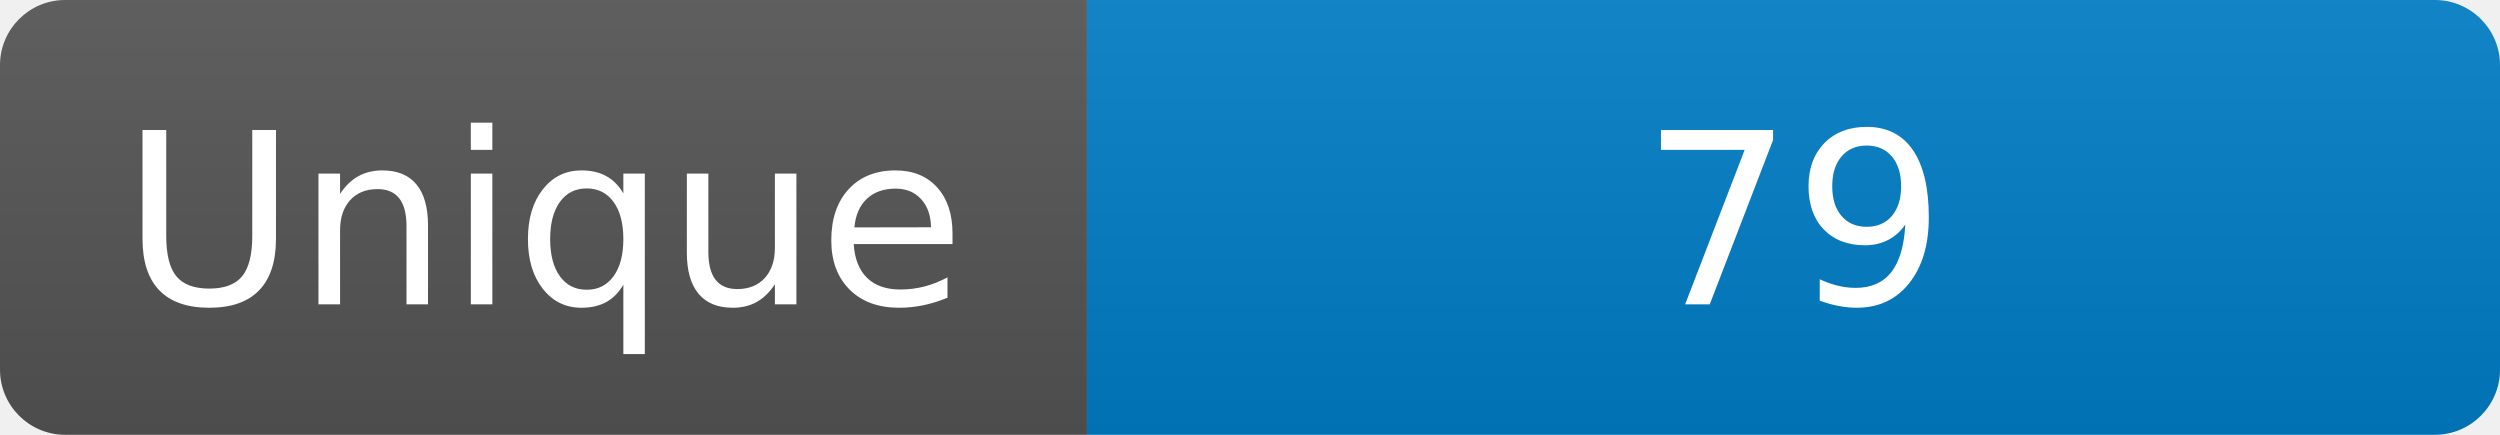
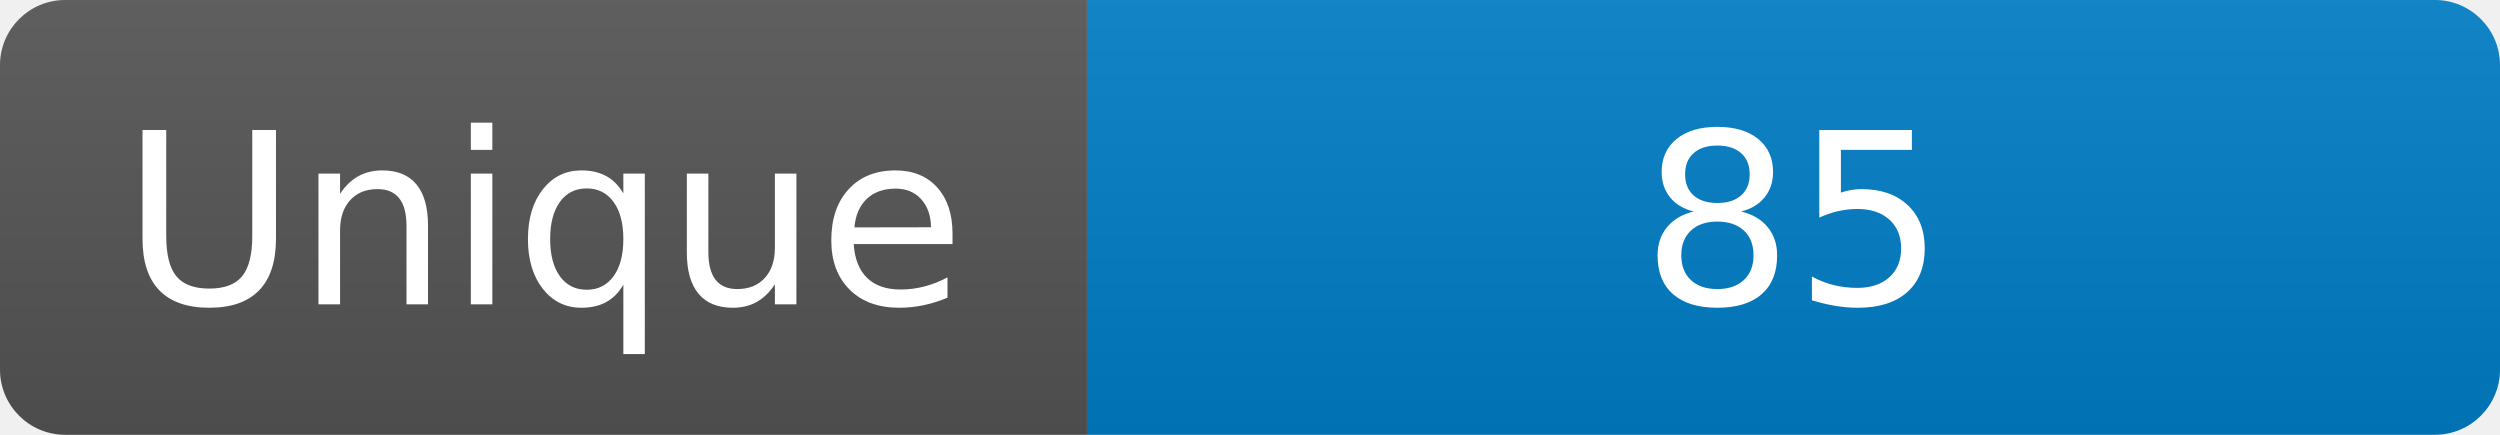
<svg xmlns="http://www.w3.org/2000/svg" width="115" height="20" role="img" aria-label="Maintained?: yes">
  <linearGradient id="s" x2="0" y2="100%">
    <stop offset="0" stop-color="#bbb" stop-opacity=".1" />
    <stop offset="1" stop-opacity=".1" />
  </linearGradient>
  <clipPath id="r">
    <rect width="115" height="20" rx="3" fill="#fff" />
  </clipPath>
  <g clip-path="url(#r)">
    <rect width="50" height="20" fill="#555" />
    <rect x="50" width="160" height="20" fill="#007ec6" />
    <rect width="115" height="20" fill="url(#s)" />
  </g>
  <g fill="#fff" text-anchor="middle" font-family="Verdana,Geneva,DejaVu Sans,sans-serif" font-size="110">
    <text x="250" y="140" transform="scale(.1)" fill="#fff">Unique</text>
-     <text x="825" y="140" transform="scale(.1)" fill="#fff">79</text>
+     <text x="825" y="140" transform="scale(.1)" fill="#fff">85</text>
  </g>
</svg>
